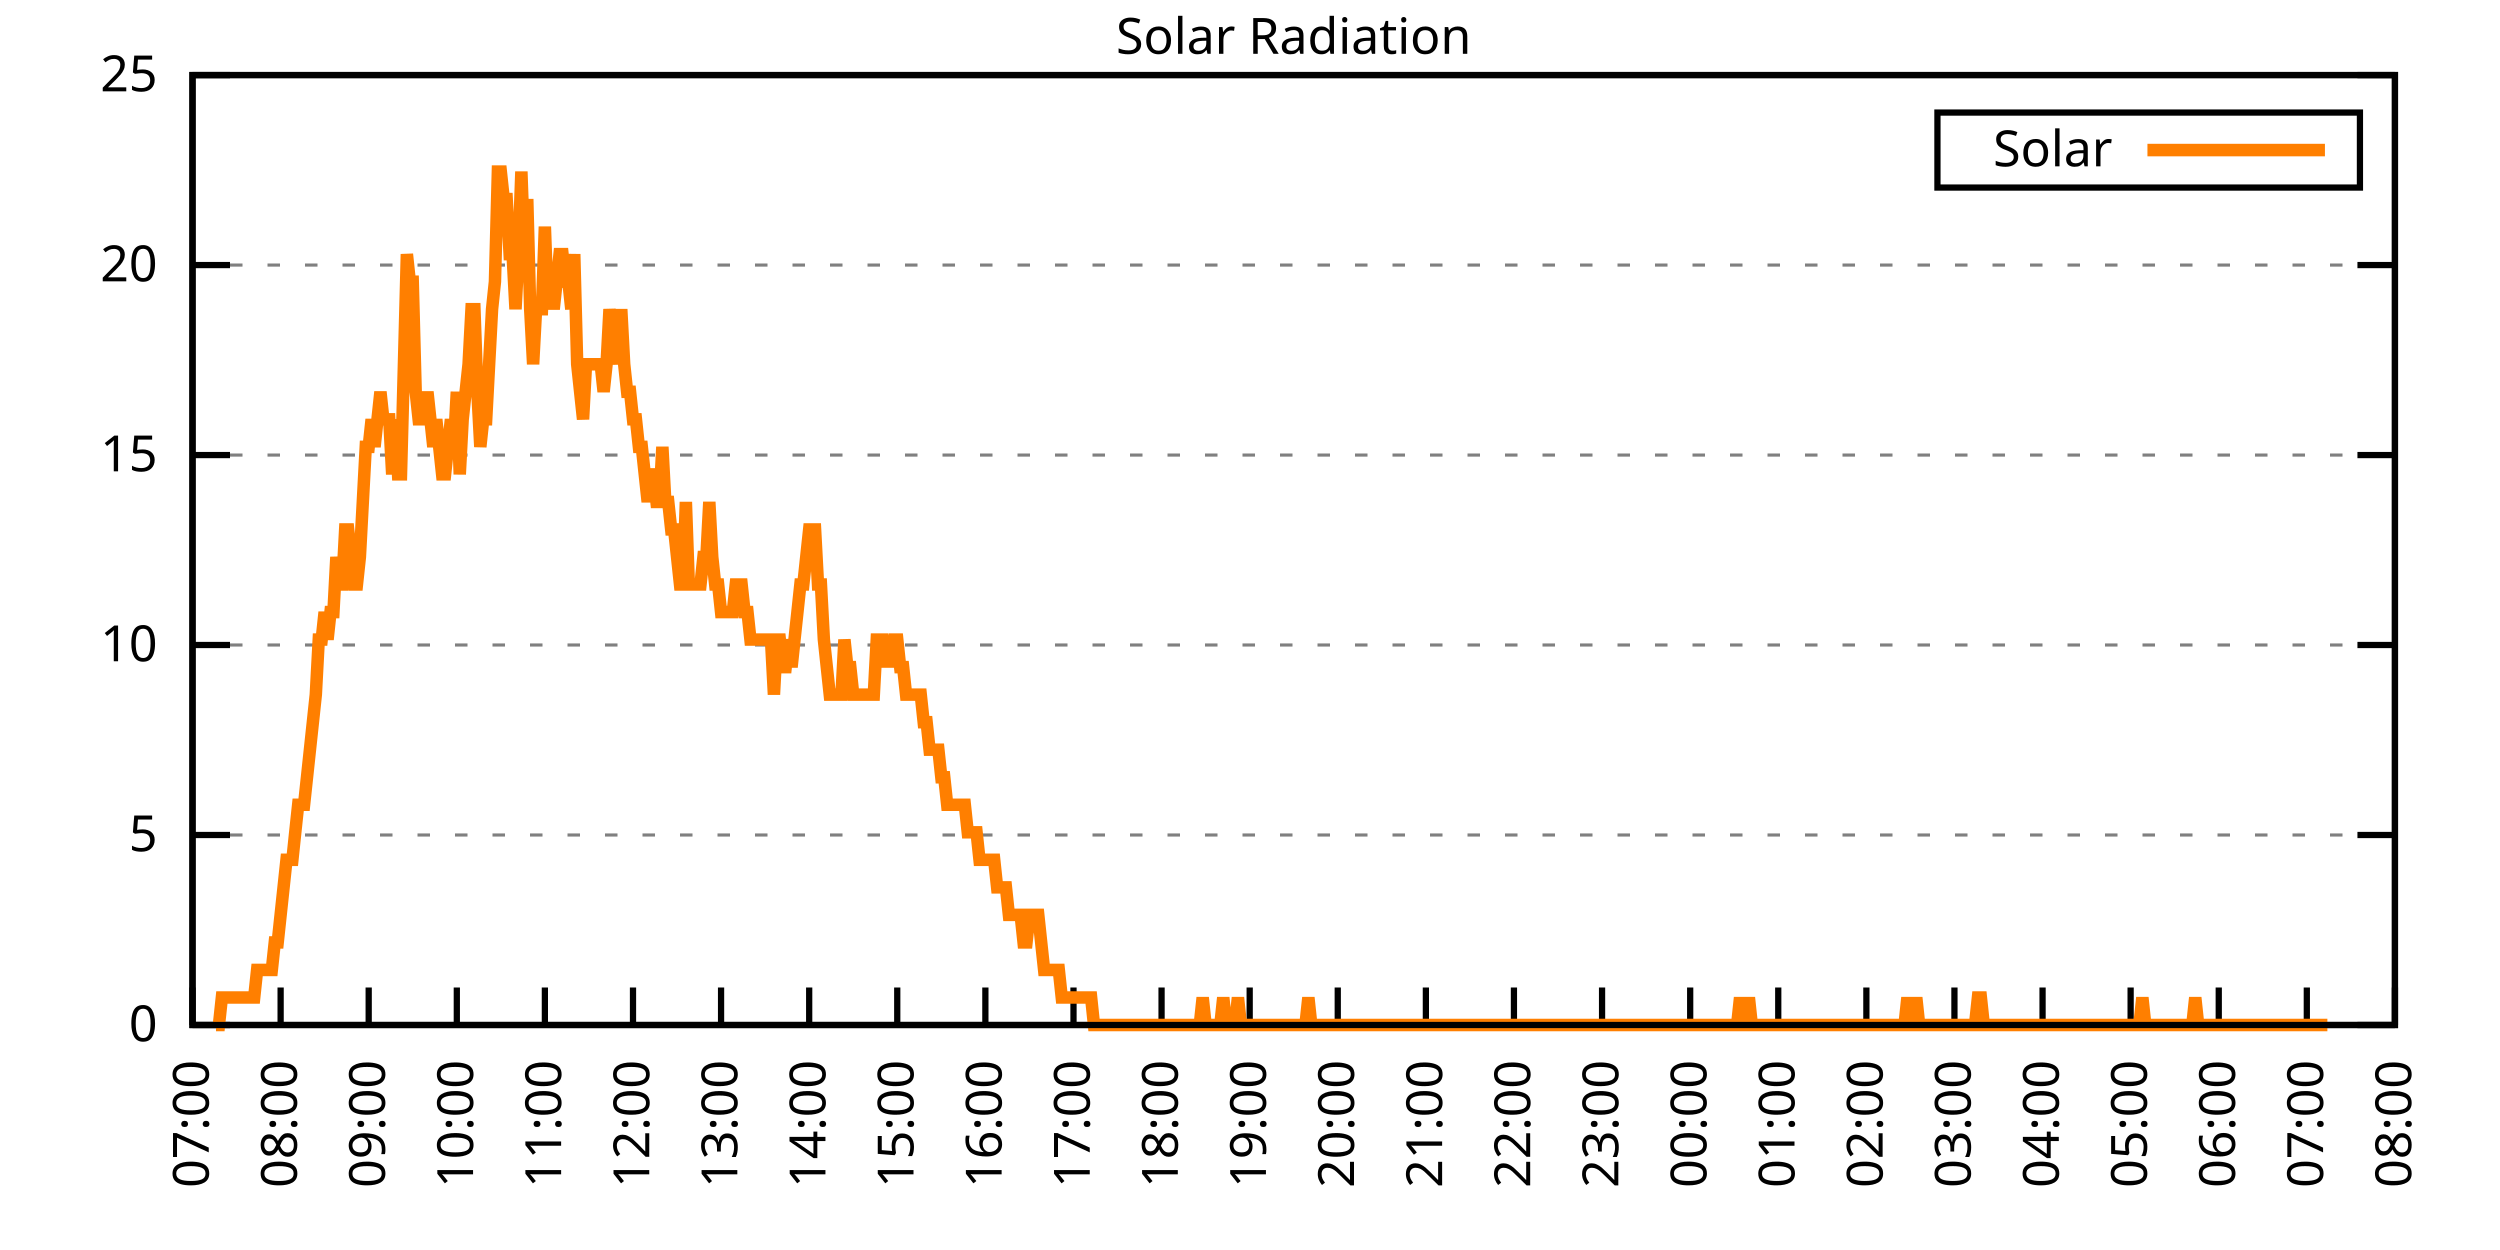
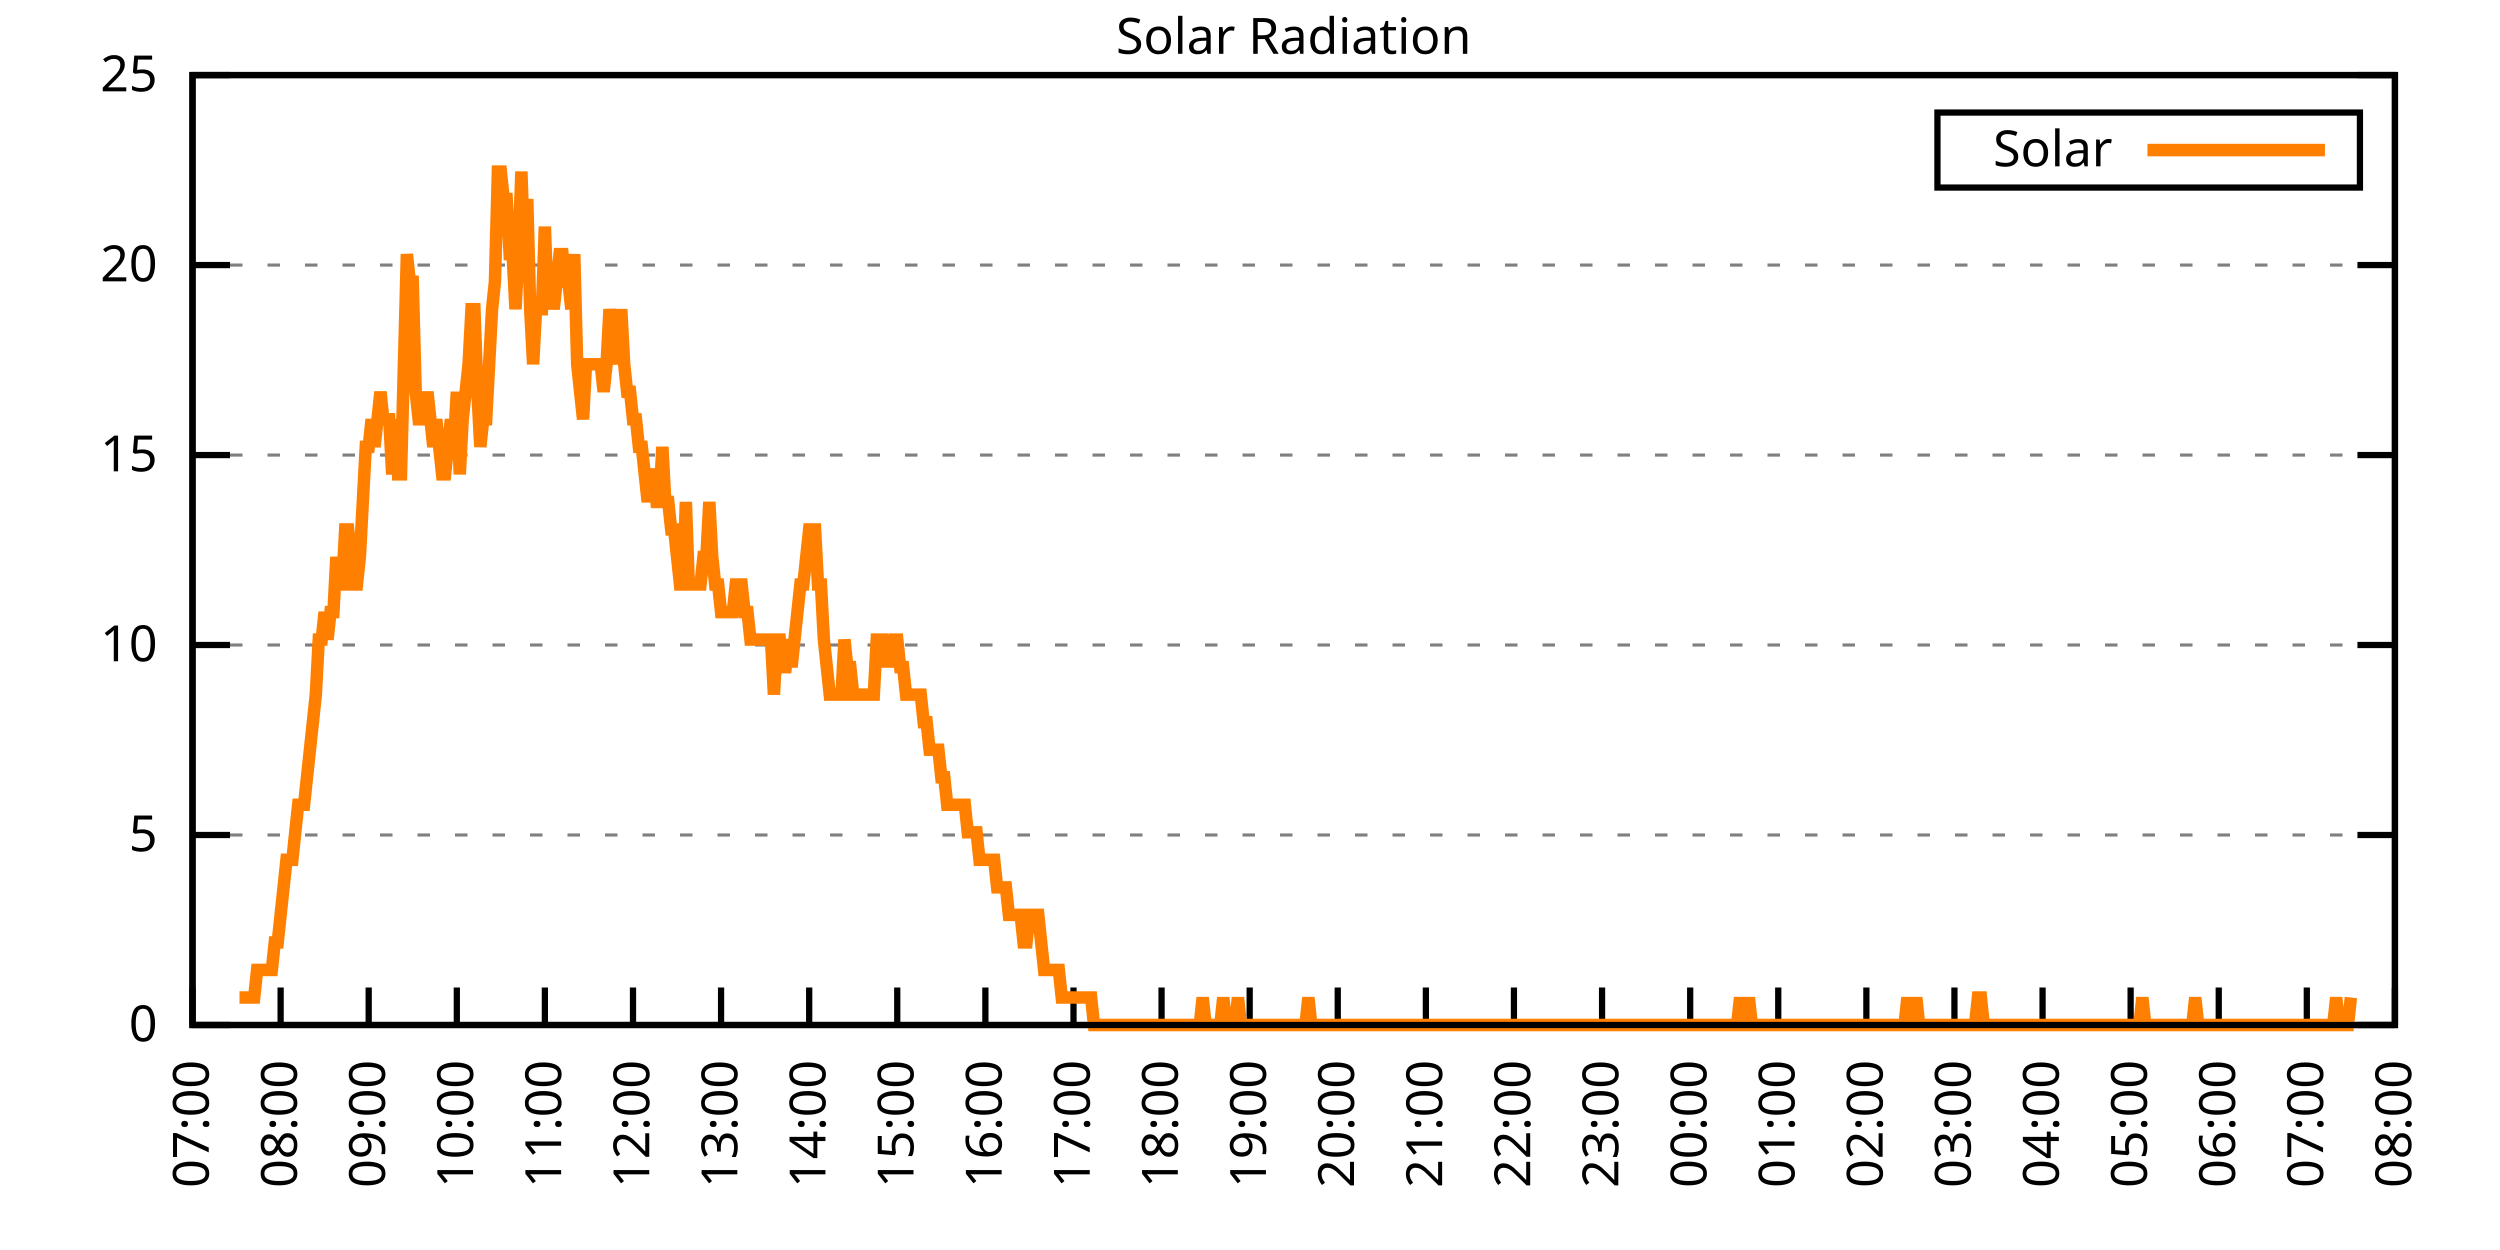
<svg xmlns="http://www.w3.org/2000/svg" xmlns:xlink="http://www.w3.org/1999/xlink" width="400" height="200" viewBox="0 0 400 200">
  <g id="gnuplot_canvas">
    <rect x="0" y="0" width="400" height="200" fill="none" />
    <defs>
      <circle id="gpDot" r="0.5" stroke-width="0.5" stroke="currentColor" />
      <path id="gpPt0" stroke-width="0.333" stroke="currentColor" d="M-1,0 h2 M0,-1 v2" />
      <path id="gpPt1" stroke-width="0.333" stroke="currentColor" d="M-1,-1 L1,1 M1,-1 L-1,1" />
      <path id="gpPt2" stroke-width="0.333" stroke="currentColor" d="M-1,0 L1,0 M0,-1 L0,1 M-1,-1 L1,1 M-1,1 L1,-1" />
      <rect id="gpPt3" stroke-width="0.333" stroke="currentColor" x="-1" y="-1" width="2" height="2" />
      <rect id="gpPt4" stroke-width="0.333" stroke="currentColor" fill="currentColor" x="-1" y="-1" width="2" height="2" />
      <circle id="gpPt5" stroke-width="0.333" stroke="currentColor" cx="0" cy="0" r="1" />
      <use xlink:href="#gpPt5" id="gpPt6" fill="currentColor" stroke="none" />
      <path id="gpPt7" stroke-width="0.333" stroke="currentColor" d="M0,-1.33 L-1.33,0.67 L1.33,0.67 z" />
      <use xlink:href="#gpPt7" id="gpPt8" fill="currentColor" stroke="none" />
      <use xlink:href="#gpPt7" id="gpPt9" stroke="currentColor" transform="rotate(180)" />
      <use xlink:href="#gpPt9" id="gpPt10" fill="currentColor" stroke="none" />
      <use xlink:href="#gpPt3" id="gpPt11" stroke="currentColor" transform="rotate(45)" />
      <use xlink:href="#gpPt11" id="gpPt12" fill="currentColor" stroke="none" />
      <path id="gpPt13" stroke-width="0.333" stroke="currentColor" d="M0,1.330 L1.265,0.411 L0.782,-1.067 L-0.782,-1.076 L-1.265,0.411 z" />
      <use xlink:href="#gpPt13" id="gpPt14" fill="currentColor" stroke="none" />
      <filter id="textbox" filterUnits="objectBoundingBox" x="0" y="0" height="1" width="1">
        <feFlood flood-color="white" flood-opacity="1" result="bgnd" />
        <feComposite in="SourceGraphic" in2="bgnd" operator="atop" />
      </filter>
      <filter id="greybox" filterUnits="objectBoundingBox" x="0" y="0" height="1" width="1">
        <feFlood flood-color="lightgrey" flood-opacity="1" result="grey" />
        <feComposite in="SourceGraphic" in2="grey" operator="atop" />
      </filter>
    </defs>
    <g fill="none" color="white" stroke="currentColor" stroke-width="1.00" stroke-linecap="butt" stroke-linejoin="miter">
</g>
    <g fill="none" color="black" stroke="currentColor" stroke-width="1.00" stroke-linecap="butt" stroke-linejoin="miter">
      <g stroke="none" shape-rendering="crispEdges">
        <polygon fill="rgb(255, 255, 255)" points="30.80,164.00 383.18,164.00 383.18,12.02 30.80,12.02 " />
      </g>
    </g>
    <g fill="none" color="black" stroke="currentColor" stroke-width="1.00" stroke-linecap="butt" stroke-linejoin="miter">
</g>
    <g fill="none" color="black" stroke="black" stroke-width="0.50" stroke-linecap="butt" stroke-linejoin="miter">
</g>
    <g fill="none" color="gray" stroke="currentColor" stroke-width="0.50" stroke-linecap="butt" stroke-linejoin="miter">
      <path stroke="gray" stroke-dasharray="2,4" class="gridline" d="M30.80,164.00 L383.19,164.00  " />
    </g>
    <g fill="none" color="gray" stroke="gray" stroke-width="1.00" stroke-linecap="butt" stroke-linejoin="miter">
</g>
    <g fill="none" color="black" stroke="currentColor" stroke-width="1.00" stroke-linecap="butt" stroke-linejoin="miter">
      <path stroke="black" d="M30.80,164.00 L36.80,164.00 M383.19,164.00 L377.19,164.00  " />
      <g transform="translate(25.20,166.60)" stroke="none" fill="black" font-family="Sans" font-size="8.00" text-anchor="end">
        <text>
          <tspan font-family="Sans"> 0</tspan>
        </text>
      </g>
    </g>
    <g fill="none" color="black" stroke="currentColor" stroke-width="1.00" stroke-linecap="butt" stroke-linejoin="miter">
</g>
    <g fill="none" color="black" stroke="black" stroke-width="0.50" stroke-linecap="butt" stroke-linejoin="miter">
</g>
    <g fill="none" color="gray" stroke="currentColor" stroke-width="0.50" stroke-linecap="butt" stroke-linejoin="miter">
      <path stroke="gray" stroke-dasharray="2,4" class="gridline" d="M30.80,133.60 L383.19,133.60  " />
    </g>
    <g fill="none" color="gray" stroke="gray" stroke-width="1.00" stroke-linecap="butt" stroke-linejoin="miter">
</g>
    <g fill="none" color="black" stroke="currentColor" stroke-width="1.00" stroke-linecap="butt" stroke-linejoin="miter">
      <path stroke="black" d="M30.80,133.60 L36.80,133.60 M383.19,133.60 L377.19,133.60  " />
      <g transform="translate(25.20,136.20)" stroke="none" fill="black" font-family="Sans" font-size="8.00" text-anchor="end">
        <text>
          <tspan font-family="Sans"> 5</tspan>
        </text>
      </g>
    </g>
    <g fill="none" color="black" stroke="currentColor" stroke-width="1.00" stroke-linecap="butt" stroke-linejoin="miter">
</g>
    <g fill="none" color="black" stroke="black" stroke-width="0.50" stroke-linecap="butt" stroke-linejoin="miter">
</g>
    <g fill="none" color="gray" stroke="currentColor" stroke-width="0.50" stroke-linecap="butt" stroke-linejoin="miter">
      <path stroke="gray" stroke-dasharray="2,4" class="gridline" d="M30.80,103.20 L383.19,103.20  " />
    </g>
    <g fill="none" color="gray" stroke="gray" stroke-width="1.00" stroke-linecap="butt" stroke-linejoin="miter">
</g>
    <g fill="none" color="black" stroke="currentColor" stroke-width="1.00" stroke-linecap="butt" stroke-linejoin="miter">
      <path stroke="black" d="M30.80,103.20 L36.80,103.20 M383.19,103.20 L377.19,103.20  " />
      <g transform="translate(25.20,105.80)" stroke="none" fill="black" font-family="Sans" font-size="8.00" text-anchor="end">
        <text>
          <tspan font-family="Sans"> 10</tspan>
        </text>
      </g>
    </g>
    <g fill="none" color="black" stroke="currentColor" stroke-width="1.00" stroke-linecap="butt" stroke-linejoin="miter">
</g>
    <g fill="none" color="black" stroke="black" stroke-width="0.50" stroke-linecap="butt" stroke-linejoin="miter">
</g>
    <g fill="none" color="gray" stroke="currentColor" stroke-width="0.50" stroke-linecap="butt" stroke-linejoin="miter">
      <path stroke="gray" stroke-dasharray="2,4" class="gridline" d="M30.80,72.81 L383.19,72.81  " />
    </g>
    <g fill="none" color="gray" stroke="gray" stroke-width="1.00" stroke-linecap="butt" stroke-linejoin="miter">
</g>
    <g fill="none" color="black" stroke="currentColor" stroke-width="1.00" stroke-linecap="butt" stroke-linejoin="miter">
      <path stroke="black" d="M30.80,72.81 L36.80,72.81 M383.19,72.81 L377.19,72.81  " />
      <g transform="translate(25.20,75.41)" stroke="none" fill="black" font-family="Sans" font-size="8.00" text-anchor="end">
        <text>
          <tspan font-family="Sans"> 15</tspan>
        </text>
      </g>
    </g>
    <g fill="none" color="black" stroke="currentColor" stroke-width="1.00" stroke-linecap="butt" stroke-linejoin="miter">
</g>
    <g fill="none" color="black" stroke="black" stroke-width="0.50" stroke-linecap="butt" stroke-linejoin="miter">
</g>
    <g fill="none" color="gray" stroke="currentColor" stroke-width="0.50" stroke-linecap="butt" stroke-linejoin="miter">
      <path stroke="gray" stroke-dasharray="2,4" class="gridline" d="M30.80,42.41 L383.19,42.41  " />
    </g>
    <g fill="none" color="gray" stroke="gray" stroke-width="1.00" stroke-linecap="butt" stroke-linejoin="miter">
</g>
    <g fill="none" color="black" stroke="currentColor" stroke-width="1.00" stroke-linecap="butt" stroke-linejoin="miter">
      <path stroke="black" d="M30.80,42.41 L36.80,42.41 M383.19,42.41 L377.19,42.41  " />
      <g transform="translate(25.20,45.01)" stroke="none" fill="black" font-family="Sans" font-size="8.00" text-anchor="end">
        <text>
          <tspan font-family="Sans"> 20</tspan>
        </text>
      </g>
    </g>
    <g fill="none" color="black" stroke="currentColor" stroke-width="1.00" stroke-linecap="butt" stroke-linejoin="miter">
</g>
    <g fill="none" color="black" stroke="black" stroke-width="0.50" stroke-linecap="butt" stroke-linejoin="miter">
</g>
    <g fill="none" color="gray" stroke="currentColor" stroke-width="0.50" stroke-linecap="butt" stroke-linejoin="miter">
      <path stroke="gray" stroke-dasharray="2,4" class="gridline" d="M30.80,12.01 L383.19,12.01  " />
    </g>
    <g fill="none" color="gray" stroke="gray" stroke-width="1.00" stroke-linecap="butt" stroke-linejoin="miter">
</g>
    <g fill="none" color="black" stroke="currentColor" stroke-width="1.00" stroke-linecap="butt" stroke-linejoin="miter">
      <path stroke="black" d="M30.80,12.01 L36.80,12.01 M383.19,12.01 L377.19,12.01  " />
      <g transform="translate(25.20,14.61)" stroke="none" fill="black" font-family="Sans" font-size="8.00" text-anchor="end">
        <text>
          <tspan font-family="Sans"> 25</tspan>
        </text>
      </g>
    </g>
    <g fill="none" color="black" stroke="currentColor" stroke-width="1.00" stroke-linecap="butt" stroke-linejoin="miter">
      <path stroke="black" d="M30.80,164.00 L30.80,158.00  " />
      <g transform="translate(33.40,169.60) rotate(270.00)" stroke="none" fill="black" font-family="Sans" font-size="8.00" text-anchor="end">
        <text>
          <tspan font-family="Sans">07:00</tspan>
        </text>
      </g>
    </g>
    <g fill="none" color="black" stroke="currentColor" stroke-width="1.00" stroke-linecap="butt" stroke-linejoin="miter">
      <path stroke="black" d="M44.90,164.00 L44.90,158.00  " />
      <g transform="translate(47.50,169.60) rotate(270.00)" stroke="none" fill="black" font-family="Sans" font-size="8.00" text-anchor="end">
        <text>
          <tspan font-family="Sans">08:00</tspan>
        </text>
      </g>
    </g>
    <g fill="none" color="black" stroke="currentColor" stroke-width="1.00" stroke-linecap="butt" stroke-linejoin="miter">
      <path stroke="black" d="M58.99,164.00 L58.99,158.00  " />
      <g transform="translate(61.59,169.60) rotate(270.00)" stroke="none" fill="black" font-family="Sans" font-size="8.00" text-anchor="end">
        <text>
          <tspan font-family="Sans">09:00</tspan>
        </text>
      </g>
    </g>
    <g fill="none" color="black" stroke="currentColor" stroke-width="1.00" stroke-linecap="butt" stroke-linejoin="miter">
      <path stroke="black" d="M73.09,164.00 L73.09,158.00  " />
      <g transform="translate(75.69,169.60) rotate(270.00)" stroke="none" fill="black" font-family="Sans" font-size="8.00" text-anchor="end">
        <text>
          <tspan font-family="Sans">10:00</tspan>
        </text>
      </g>
    </g>
    <g fill="none" color="black" stroke="currentColor" stroke-width="1.00" stroke-linecap="butt" stroke-linejoin="miter">
      <path stroke="black" d="M87.18,164.00 L87.18,158.00  " />
      <g transform="translate(89.78,169.60) rotate(270.00)" stroke="none" fill="black" font-family="Sans" font-size="8.00" text-anchor="end">
        <text>
          <tspan font-family="Sans">11:00</tspan>
        </text>
      </g>
    </g>
    <g fill="none" color="black" stroke="currentColor" stroke-width="1.00" stroke-linecap="butt" stroke-linejoin="miter">
      <path stroke="black" d="M101.28,164.00 L101.28,158.00  " />
      <g transform="translate(103.88,169.60) rotate(270.00)" stroke="none" fill="black" font-family="Sans" font-size="8.00" text-anchor="end">
        <text>
          <tspan font-family="Sans">12:00</tspan>
        </text>
      </g>
    </g>
    <g fill="none" color="black" stroke="currentColor" stroke-width="1.00" stroke-linecap="butt" stroke-linejoin="miter">
      <path stroke="black" d="M115.37,164.00 L115.37,158.00  " />
      <g transform="translate(117.97,169.60) rotate(270.00)" stroke="none" fill="black" font-family="Sans" font-size="8.00" text-anchor="end">
        <text>
          <tspan font-family="Sans">13:00</tspan>
        </text>
      </g>
    </g>
    <g fill="none" color="black" stroke="currentColor" stroke-width="1.00" stroke-linecap="butt" stroke-linejoin="miter">
      <path stroke="black" d="M129.47,164.00 L129.47,158.00  " />
      <g transform="translate(132.07,169.60) rotate(270.00)" stroke="none" fill="black" font-family="Sans" font-size="8.00" text-anchor="end">
        <text>
          <tspan font-family="Sans">14:00</tspan>
        </text>
      </g>
    </g>
    <g fill="none" color="black" stroke="currentColor" stroke-width="1.00" stroke-linecap="butt" stroke-linejoin="miter">
      <path stroke="black" d="M143.56,164.00 L143.56,158.00  " />
      <g transform="translate(146.16,169.60) rotate(270.00)" stroke="none" fill="black" font-family="Sans" font-size="8.00" text-anchor="end">
        <text>
          <tspan font-family="Sans">15:00</tspan>
        </text>
      </g>
    </g>
    <g fill="none" color="black" stroke="currentColor" stroke-width="1.00" stroke-linecap="butt" stroke-linejoin="miter">
      <path stroke="black" d="M157.66,164.00 L157.66,158.00  " />
      <g transform="translate(160.26,169.60) rotate(270.00)" stroke="none" fill="black" font-family="Sans" font-size="8.00" text-anchor="end">
        <text>
          <tspan font-family="Sans">16:00</tspan>
        </text>
      </g>
    </g>
    <g fill="none" color="black" stroke="currentColor" stroke-width="1.00" stroke-linecap="butt" stroke-linejoin="miter">
      <path stroke="black" d="M171.76,164.00 L171.76,158.00  " />
      <g transform="translate(174.36,169.60) rotate(270.00)" stroke="none" fill="black" font-family="Sans" font-size="8.00" text-anchor="end">
        <text>
          <tspan font-family="Sans">17:00</tspan>
        </text>
      </g>
    </g>
    <g fill="none" color="black" stroke="currentColor" stroke-width="1.00" stroke-linecap="butt" stroke-linejoin="miter">
      <path stroke="black" d="M185.85,164.00 L185.85,158.00  " />
      <g transform="translate(188.45,169.60) rotate(270.00)" stroke="none" fill="black" font-family="Sans" font-size="8.00" text-anchor="end">
        <text>
          <tspan font-family="Sans">18:00</tspan>
        </text>
      </g>
    </g>
    <g fill="none" color="black" stroke="currentColor" stroke-width="1.00" stroke-linecap="butt" stroke-linejoin="miter">
      <path stroke="black" d="M199.95,164.00 L199.95,158.00  " />
      <g transform="translate(202.55,169.60) rotate(270.00)" stroke="none" fill="black" font-family="Sans" font-size="8.00" text-anchor="end">
        <text>
          <tspan font-family="Sans">19:00</tspan>
        </text>
      </g>
    </g>
    <g fill="none" color="black" stroke="currentColor" stroke-width="1.00" stroke-linecap="butt" stroke-linejoin="miter">
      <path stroke="black" d="M214.04,164.00 L214.04,158.00  " />
      <g transform="translate(216.64,169.60) rotate(270.00)" stroke="none" fill="black" font-family="Sans" font-size="8.00" text-anchor="end">
        <text>
          <tspan font-family="Sans">20:00</tspan>
        </text>
      </g>
    </g>
    <g fill="none" color="black" stroke="currentColor" stroke-width="1.00" stroke-linecap="butt" stroke-linejoin="miter">
      <path stroke="black" d="M228.14,164.00 L228.14,158.00  " />
      <g transform="translate(230.74,169.60) rotate(270.00)" stroke="none" fill="black" font-family="Sans" font-size="8.00" text-anchor="end">
        <text>
          <tspan font-family="Sans">21:00</tspan>
        </text>
      </g>
    </g>
    <g fill="none" color="black" stroke="currentColor" stroke-width="1.00" stroke-linecap="butt" stroke-linejoin="miter">
      <path stroke="black" d="M242.23,164.00 L242.23,158.00  " />
      <g transform="translate(244.83,169.60) rotate(270.00)" stroke="none" fill="black" font-family="Sans" font-size="8.00" text-anchor="end">
        <text>
          <tspan font-family="Sans">22:00</tspan>
        </text>
      </g>
    </g>
    <g fill="none" color="black" stroke="currentColor" stroke-width="1.00" stroke-linecap="butt" stroke-linejoin="miter">
      <path stroke="black" d="M256.33,164.00 L256.33,158.00  " />
      <g transform="translate(258.93,169.60) rotate(270.00)" stroke="none" fill="black" font-family="Sans" font-size="8.00" text-anchor="end">
        <text>
          <tspan font-family="Sans">23:00</tspan>
        </text>
      </g>
    </g>
    <g fill="none" color="black" stroke="currentColor" stroke-width="1.00" stroke-linecap="butt" stroke-linejoin="miter">
      <path stroke="black" d="M270.43,164.00 L270.43,158.00  " />
      <g transform="translate(273.03,169.60) rotate(270.00)" stroke="none" fill="black" font-family="Sans" font-size="8.00" text-anchor="end">
        <text>
          <tspan font-family="Sans">00:00</tspan>
        </text>
      </g>
    </g>
    <g fill="none" color="black" stroke="currentColor" stroke-width="1.00" stroke-linecap="butt" stroke-linejoin="miter">
      <path stroke="black" d="M284.52,164.00 L284.52,158.00  " />
      <g transform="translate(287.12,169.60) rotate(270.00)" stroke="none" fill="black" font-family="Sans" font-size="8.00" text-anchor="end">
        <text>
          <tspan font-family="Sans">01:00</tspan>
        </text>
      </g>
    </g>
    <g fill="none" color="black" stroke="currentColor" stroke-width="1.00" stroke-linecap="butt" stroke-linejoin="miter">
      <path stroke="black" d="M298.62,164.00 L298.62,158.00  " />
      <g transform="translate(301.22,169.60) rotate(270.00)" stroke="none" fill="black" font-family="Sans" font-size="8.00" text-anchor="end">
        <text>
          <tspan font-family="Sans">02:00</tspan>
        </text>
      </g>
    </g>
    <g fill="none" color="black" stroke="currentColor" stroke-width="1.00" stroke-linecap="butt" stroke-linejoin="miter">
      <path stroke="black" d="M312.71,164.00 L312.71,158.00  " />
      <g transform="translate(315.31,169.60) rotate(270.00)" stroke="none" fill="black" font-family="Sans" font-size="8.00" text-anchor="end">
        <text>
          <tspan font-family="Sans">03:00</tspan>
        </text>
      </g>
    </g>
    <g fill="none" color="black" stroke="currentColor" stroke-width="1.00" stroke-linecap="butt" stroke-linejoin="miter">
      <path stroke="black" d="M326.81,164.00 L326.81,158.00  " />
      <g transform="translate(329.41,169.60) rotate(270.00)" stroke="none" fill="black" font-family="Sans" font-size="8.00" text-anchor="end">
        <text>
          <tspan font-family="Sans">04:00</tspan>
        </text>
      </g>
    </g>
    <g fill="none" color="black" stroke="currentColor" stroke-width="1.00" stroke-linecap="butt" stroke-linejoin="miter">
      <path stroke="black" d="M340.90,164.00 L340.90,158.00  " />
      <g transform="translate(343.50,169.60) rotate(270.00)" stroke="none" fill="black" font-family="Sans" font-size="8.00" text-anchor="end">
        <text>
          <tspan font-family="Sans">05:00</tspan>
        </text>
      </g>
    </g>
    <g fill="none" color="black" stroke="currentColor" stroke-width="1.00" stroke-linecap="butt" stroke-linejoin="miter">
      <path stroke="black" d="M355.00,164.00 L355.00,158.00  " />
      <g transform="translate(357.60,169.60) rotate(270.00)" stroke="none" fill="black" font-family="Sans" font-size="8.00" text-anchor="end">
        <text>
          <tspan font-family="Sans">06:00</tspan>
        </text>
      </g>
    </g>
    <g fill="none" color="black" stroke="currentColor" stroke-width="1.00" stroke-linecap="butt" stroke-linejoin="miter">
      <path stroke="black" d="M369.09,164.00 L369.09,158.00  " />
      <g transform="translate(371.69,169.60) rotate(270.00)" stroke="none" fill="black" font-family="Sans" font-size="8.00" text-anchor="end">
        <text>
          <tspan font-family="Sans">07:00</tspan>
        </text>
      </g>
    </g>
    <g fill="none" color="black" stroke="currentColor" stroke-width="1.00" stroke-linecap="butt" stroke-linejoin="miter">
      <path stroke="black" d="M383.19,164.00 L383.19,158.00  " />
      <g transform="translate(385.79,169.60) rotate(270.00)" stroke="none" fill="black" font-family="Sans" font-size="8.00" text-anchor="end">
        <text>
          <tspan font-family="Sans">08:00</tspan>
        </text>
      </g>
    </g>
    <g fill="none" color="black" stroke="currentColor" stroke-width="1.00" stroke-linecap="butt" stroke-linejoin="miter">
</g>
    <g fill="none" color="black" stroke="currentColor" stroke-width="1.00" stroke-linecap="butt" stroke-linejoin="miter">
      <path stroke="black" d="M30.80,12.01 L30.80,164.00 L383.19,164.00 L383.19,12.01 L30.80,12.01 Z  " />
    </g>
    <g fill="none" color="black" stroke="currentColor" stroke-width="1.00" stroke-linecap="butt" stroke-linejoin="miter">
</g>
    <g fill="none" color="black" stroke="currentColor" stroke-width="1.00" stroke-linecap="butt" stroke-linejoin="miter">
      <path stroke="black" d="M309.99,30.01 L309.99,18.01 L377.59,18.01 L377.59,30.01 L309.99,30.01 Z  " />
    </g>
    <g id="Solar_Radiation_plot_1">
      <g fill="none" color="white" stroke="black" stroke-width="2.00" stroke-linecap="butt" stroke-linejoin="miter">
</g>
      <g fill="none" color="black" stroke="currentColor" stroke-width="2.00" stroke-linecap="butt" stroke-linejoin="miter">
        <g transform="translate(337.99,26.61)" stroke="none" fill="black" font-family="Sans" font-size="8.00" text-anchor="end">
          <text>
            <tspan font-family="Sans">Solar</tspan>
          </text>
        </g>
      </g>
      <g fill="none" color="black" stroke="currentColor" stroke-width="2.00" stroke-linecap="butt" stroke-linejoin="miter">
-         <path stroke="rgb(255, 127,   0)" d="M343.59,24.01 L371.99,24.01 M34.56,164.00 L35.03,164.00 L35.50,159.60 L35.97,159.60 L36.44,159.60 L36.91,159.60   L37.38,159.60 L37.85,159.60 L38.32,159.60 L38.79,159.60 L39.26,159.60 L39.73,159.60 L40.20,159.60 L40.67,159.60   L41.14,155.19 L41.61,155.19 L42.08,155.19 L42.55,155.19 L43.02,155.19 L43.49,155.19 L43.96,150.79 L44.43,150.79   L44.90,146.38 L45.37,141.98 L45.84,137.57 L46.31,137.57 L46.78,137.57 L47.24,133.17 L47.71,128.76 L48.18,128.76   L48.65,128.76 L49.12,124.36 L49.59,119.95 L50.06,115.55 L50.53,111.14 L51.00,102.33 L51.47,102.33 L51.94,97.93   L52.41,102.33 L52.88,97.93 L53.35,97.93 L53.82,89.12 L54.29,93.52 L54.76,93.52 L55.23,84.71 L55.70,84.71   L56.17,89.12 L56.64,93.52 L57.11,93.52 L57.58,89.12 L58.05,80.31 L58.52,71.50 L58.99,71.50 L59.46,67.09   L59.93,71.50 L60.40,67.09 L60.87,62.69 L61.34,67.09 L61.81,67.09 L62.28,67.09 L62.75,75.90 L63.22,67.09   L63.69,75.90 L64.16,75.90 L64.63,58.28 L65.10,40.66 L65.57,45.07 L66.04,45.07 L66.51,62.69 L66.98,67.09   L67.45,67.09 L67.92,67.09 L68.39,62.69 L68.86,67.09 L69.33,71.50 L69.80,67.09 L70.27,71.50 L70.74,75.90   L71.21,75.90 L71.68,71.50 L72.15,67.09 L72.62,71.50 L73.09,62.69 L73.56,75.90 L74.03,67.09 L74.50,62.69   L74.97,58.28 L75.44,49.47 L75.91,49.47 L76.38,62.69 L76.85,71.50 L77.32,67.09 L77.79,67.09 L78.26,58.28   L78.73,49.47 L79.19,45.07 L79.66,27.45 L80.13,27.45 L80.60,31.85 L81.07,31.85 L81.54,40.66 L82.01,40.66   L82.48,49.47 L82.95,40.66 L83.42,27.45 L83.89,40.66 L84.36,31.85 L84.83,49.47 L85.30,58.28 L85.77,49.47   L86.24,49.47 L86.71,49.47 L87.18,36.26 L87.65,49.47 L88.12,45.07 L88.59,49.47 L89.06,45.07 L89.53,40.66   L90.00,40.66 L90.47,45.07 L90.94,45.07 L91.41,49.47 L91.88,40.66 L92.35,58.28 L92.82,62.69 L93.29,67.09   L93.76,58.28 L94.23,58.28 L94.70,58.28 L95.17,58.28 L95.64,58.28 L96.11,58.28 L96.58,62.69 L97.05,58.28   L97.52,49.47 L97.99,53.88 L98.46,53.88 L98.93,58.28 L99.40,49.47 L99.87,58.28 L100.34,62.69 L100.81,62.69   L101.28,67.09 L101.75,67.09 L102.22,71.50 L102.69,71.50 L103.16,75.90 L103.63,80.31 L104.10,75.90 L104.57,75.90   L105.04,80.31 L105.51,80.31 L105.98,71.50 L106.45,80.31 L106.92,80.31 L107.39,84.71 L107.86,84.71 L108.33,89.12   L108.80,93.52 L109.27,93.52 L109.74,80.31 L110.21,93.52 L110.68,93.52 L111.14,93.52 L111.61,93.52 L112.08,93.52   L112.55,89.12 L113.02,89.12 L113.49,80.31 L113.96,89.12 L114.43,93.52 L114.90,93.52 L115.37,97.93 L115.84,97.93   L116.31,97.93 L116.78,97.93 L117.25,97.93 L117.72,93.52 L118.19,93.52 L118.66,93.52 L119.13,97.93 L119.60,97.93   L120.07,102.33 L120.54,102.33 L121.01,102.33 L121.48,102.33 L121.95,102.33 L122.42,102.33 L122.89,102.33 L123.36,102.33   L123.83,111.14 L124.30,102.33 L124.77,102.33 L125.24,106.74 L125.71,106.74 L126.18,102.33 L126.65,106.74 L127.12,102.33   L127.59,97.93 L128.06,93.52 L128.53,93.52 L129.00,89.12 L129.47,84.71 L129.94,84.71 L130.41,84.71 L130.88,93.52   L131.35,93.52 L131.82,102.33 L132.29,106.74 L132.76,111.14 L133.23,111.14 L133.70,111.14 L134.17,111.14 L134.64,111.14   L135.11,102.33 L135.58,106.74 L136.05,106.74 L136.52,111.14 L136.99,111.14 L137.46,111.14 L137.93,111.14 L138.40,111.14   L138.87,111.14 L139.34,111.14 L139.81,111.14 L140.28,102.33 L140.75,102.33 L141.22,102.33 L141.69,106.74 L142.16,102.33   L142.63,106.74 L143.09,102.33 L143.56,102.33 L144.03,106.74 L144.50,106.74 L144.97,111.14 L145.44,111.14 L145.91,111.14   L146.38,111.14 L146.85,111.14 L147.32,111.14 L147.79,115.55 L148.26,115.55 L148.73,119.95 L149.20,119.95 L149.67,119.95   L150.14,119.95 L150.61,124.36 L151.08,124.36 L151.55,128.76 L152.02,128.76 L152.49,128.76 L152.96,128.76 L153.43,128.76   L153.90,128.76 L154.37,128.76 L154.84,133.17 L155.31,133.17 L155.78,133.17 L156.25,133.17 L156.72,137.57 L157.19,137.57   L157.66,137.57 L158.13,137.57 L158.60,137.57 L159.07,137.57 L159.54,141.98 L160.01,141.98 L160.48,141.98 L160.95,141.98   L161.42,146.38 L161.89,146.38 L162.36,146.38 L162.83,146.38 L163.30,146.38 L163.77,150.79 L164.24,150.79 L164.71,146.38   L165.18,146.38 L165.65,146.38 L166.12,146.38 L166.59,150.79 L167.06,155.19 L167.53,155.19 L168.00,155.19 L168.47,155.19   L168.94,155.19 L169.41,155.19 L169.88,159.60 L170.35,159.60 L170.82,159.60 L171.29,159.60 L171.76,159.60 L172.23,159.60   L172.70,159.60 L173.17,159.60 L173.64,159.60 L174.11,159.60 L174.58,159.60 L175.04,164.00 L175.51,164.00 L175.98,164.00   L176.45,164.00 L176.92,164.00 L177.39,164.00 L177.86,164.00 L178.33,164.00 L178.80,164.00 L179.27,164.00 L179.74,164.00   L180.21,164.00 L180.68,164.00 L181.15,164.00 L181.62,164.00 L182.09,164.00 L182.56,164.00 L183.03,164.00 L183.50,164.00   L183.97,164.00 L184.44,164.00 L184.91,164.00 L185.38,164.00 L185.85,164.00 L186.32,164.00 L186.79,164.00 L187.26,164.00   L187.73,164.00 L188.20,164.00 L188.67,164.00 L189.14,164.00 L189.61,164.00 L190.08,164.00 L190.55,164.00 L191.02,164.00   L191.49,164.00 L191.96,164.00 L192.43,159.60 L192.90,164.00 L193.37,164.00 L193.84,164.00 L194.31,164.00 L194.78,164.00   L195.25,164.00 L195.72,159.60 L196.19,164.00 L196.66,164.00 L197.13,164.00 L197.60,164.00 L198.07,159.60 L198.54,164.00   L199.01,164.00 L199.48,164.00 L199.95,164.00 L200.42,164.00 L200.89,164.00 L201.36,164.00 L201.83,164.00 L202.30,164.00   L202.77,164.00 L203.24,164.00 L203.71,164.00 L204.18,164.00 L204.65,164.00 L205.12,164.00 L205.59,164.00 L206.06,164.00   L206.53,164.00 L207.00,164.00 L207.46,164.00 L207.93,164.00 L208.40,164.00 L208.87,164.00 L209.34,159.60 L209.81,164.00   L210.28,164.00 L210.75,164.00 L211.22,164.00 L211.69,164.00 L212.16,164.00 L212.63,164.00 L213.10,164.00 L213.57,164.00   L214.04,164.00 L214.51,164.00 L214.98,164.00 L215.45,164.00 L215.92,164.00 L216.39,164.00 L216.86,164.00 L217.33,164.00   L217.80,164.00 L218.27,164.00 L218.74,164.00 L219.21,164.00 L219.68,164.00 L220.15,164.00 L220.62,164.00 L221.09,164.00   L221.56,164.00 L222.03,164.00 L222.50,164.00 L222.97,164.00 L223.44,164.00 L223.91,164.00 L224.38,164.00 L224.85,164.00   L225.32,164.00 L225.79,164.00 L226.26,164.00 L226.73,164.00 L227.20,164.00 L227.67,164.00 L228.14,164.00 L228.61,164.00   L229.08,164.00 L229.55,164.00 L230.02,164.00 L230.49,164.00 L230.96,164.00 L231.43,164.00 L231.90,164.00 L232.37,164.00   L232.84,164.00 L233.31,164.00 L233.78,164.00 L234.25,164.00 L234.72,164.00 L235.19,164.00 L235.66,164.00 L236.13,164.00   L236.60,164.00 L237.07,164.00 L237.54,164.00 L238.01,164.00 L238.48,164.00 L238.95,164.00 L239.41,164.00 L239.88,164.00   L240.35,164.00 L240.82,164.00 L241.29,164.00 L241.76,164.00 L242.23,164.00 L242.70,164.00 L243.17,164.00 L243.64,164.00   L244.11,164.00 L244.58,164.00 L245.05,164.00 L245.52,164.00 L245.99,164.00 L246.46,164.00 L246.93,164.00 L247.40,164.00   L247.87,164.00 L248.34,164.00 L248.81,164.00 L249.28,164.00 L249.75,164.00 L250.22,164.00 L250.69,164.00 L251.16,164.00   L251.63,164.00 L252.10,164.00 L252.57,164.00 L253.04,164.00 L253.51,164.00 L253.98,164.00 L254.45,164.00 L254.92,164.00   L255.39,164.00 L255.86,164.00 L256.33,164.00 L256.80,164.00 L257.27,164.00 L257.74,164.00 L258.21,164.00 L258.68,164.00   L259.15,164.00 L259.62,164.00 L260.09,164.00 L260.56,164.00 L261.03,164.00 L261.50,164.00 L261.97,164.00 L262.44,164.00   L262.91,164.00 L263.38,164.00 L263.85,164.00 L264.32,164.00 L264.79,164.00 L265.26,164.00 L265.73,164.00 L266.20,164.00   L266.67,164.00 L267.14,164.00 L267.61,164.00 L268.08,164.00 L268.55,164.00 L269.02,164.00 L269.49,164.00 L269.96,164.00   L270.43,164.00 L270.90,164.00 L271.36,164.00 L271.83,164.00 L272.30,164.00 L272.77,164.00 L273.24,164.00 L273.71,164.00   L274.18,164.00 L274.65,164.00 L275.12,164.00 L275.59,164.00 L276.06,164.00 L276.53,164.00 L277.00,164.00 L277.47,164.00   L277.94,164.00 L278.41,159.60 L278.88,164.00 L279.35,164.00 L279.82,159.60 L280.29,164.00 L280.76,164.00 L281.23,164.00   L281.70,164.00 L282.17,164.00 L282.64,164.00 L283.11,164.00 L283.58,164.00 L284.05,164.00 L284.52,164.00 L284.99,164.00   L285.46,164.00 L285.93,164.00 L286.40,164.00 L286.87,164.00 L287.34,164.00 L287.81,164.00 L288.28,164.00 L288.75,164.00   L289.22,164.00 L289.69,164.00 L290.16,164.00 L290.63,164.00 L291.10,164.00 L291.57,164.00 L292.04,164.00 L292.51,164.00   L292.98,164.00 L293.45,164.00 L293.92,164.00 L294.39,164.00 L294.86,164.00 L295.33,164.00 L295.80,164.00 L296.27,164.00   L296.74,164.00 L297.21,164.00 L297.68,164.00 L298.15,164.00 L298.62,164.00 L299.09,164.00 L299.56,164.00 L300.03,164.00   L300.50,164.00 L300.97,164.00 L301.44,164.00 L301.91,164.00 L302.38,164.00 L302.85,164.00 L303.31,164.00 L303.78,164.00   L304.25,164.00 L304.72,164.00 L305.19,159.60 L305.66,164.00 L306.13,164.00 L306.60,159.60 L307.07,164.00 L307.54,164.00   L308.01,164.00 L308.48,164.00 L308.95,164.00 L309.42,164.00 L309.89,164.00 L310.36,164.00 L310.83,164.00 L311.30,164.00   L311.77,164.00 L312.24,164.00 L312.71,164.00 L313.18,164.00 L313.65,164.00 L314.12,164.00 L314.59,164.00 L315.06,164.00   L315.53,164.00 L316.00,164.00 L316.47,159.60 L316.94,159.60 L317.41,164.00 L317.88,164.00 L318.35,164.00 L318.82,164.00   L319.29,164.00 L319.76,164.00 L320.23,164.00 L320.70,164.00 L321.17,164.00 L321.64,164.00 L322.11,164.00 L322.58,164.00   L323.05,164.00 L323.52,164.00 L323.99,164.00 L324.46,164.00 L324.93,164.00 L325.40,164.00 L325.87,164.00 L326.34,164.00   L326.81,164.00 L327.28,164.00 L327.75,164.00 L328.22,164.00 L328.69,164.00 L329.16,164.00 L329.63,164.00 L330.10,164.00   L330.57,164.00 L331.04,164.00 L331.51,164.00 L331.98,164.00 L332.45,164.00 L332.92,164.00 L333.39,164.00 L333.86,164.00   L334.33,164.00 L334.80,164.00 L335.26,164.00 L335.73,164.00 L336.20,164.00 L336.67,164.00 L337.14,164.00 L337.61,164.00   L338.08,164.00 L338.55,164.00 L339.02,164.00 L339.49,164.00 L339.96,164.00 L340.43,164.00 L340.90,164.00 L341.37,164.00   L341.84,164.00 L342.31,164.00 L342.78,159.60 L343.25,164.00 L343.72,164.00 L344.19,164.00 L344.66,164.00 L345.13,164.00   L345.60,164.00 L346.07,164.00 L346.54,164.00 L347.01,164.00 L347.48,164.00 L347.95,164.00 L348.42,164.00 L348.89,164.00   L349.36,164.00 L349.83,164.00 L350.30,164.00 L350.77,164.00 L351.24,159.60 L351.71,164.00 L352.18,164.00 L352.65,164.00   L353.12,164.00 L353.59,164.00 L354.06,164.00 L354.53,164.00 L355.00,164.00 L355.47,164.00 L355.94,164.00 L356.41,164.00   L356.88,164.00 L357.35,164.00 L357.82,164.00 L358.29,164.00 L358.76,164.00 L359.23,164.00 L359.70,164.00 L360.17,164.00   L360.64,164.00 L361.11,164.00 L361.58,164.00 L362.05,164.00 L362.52,164.00 L362.99,164.00 L363.46,164.00 L363.93,164.00   L364.40,164.00 L364.87,164.00 L365.34,164.00 L365.81,164.00 L366.28,164.00 L366.75,164.00 L367.21,164.00 L367.68,164.00   L368.15,164.00 L368.62,164.00 L369.09,164.00 L369.56,164.00 L370.03,164.00 L370.50,164.00 L370.97,164.00 L371.44,164.00   L371.91,164.00 L372.38,164.00  " />
+         <path stroke="rgb(255, 127,   0)" d="M343.59,24.01 L371.99,24.01 M38.32,159.60 L38.79,159.60 L39.26,159.60 L39.73,159.60 L40.20,159.60 L40.67,159.60   L41.14,155.19 L41.61,155.19 L42.08,155.19 L42.55,155.19 L43.02,155.19 L43.49,155.19 L43.96,150.79 L44.43,150.79   L44.90,146.38 L45.37,141.98 L45.84,137.57 L46.31,137.57 L46.78,137.57 L47.24,133.17 L47.71,128.76 L48.18,128.76   L48.65,128.76 L49.12,124.36 L49.59,119.95 L50.06,115.55 L50.53,111.14 L51.00,102.33 L51.47,102.33 L51.94,97.93   L52.41,102.33 L52.88,97.93 L53.35,97.93 L53.82,89.12 L54.29,93.52 L54.76,93.52 L55.23,84.71 L55.70,84.71   L56.17,89.12 L56.64,93.52 L57.11,93.52 L57.58,89.12 L58.05,80.31 L58.52,71.50 L58.99,71.50 L59.46,67.09   L59.93,71.50 L60.40,67.09 L60.87,62.69 L61.34,67.09 L61.81,67.09 L62.28,67.09 L62.75,75.90 L63.22,67.09   L63.69,75.90 L64.16,75.90 L64.63,58.28 L65.10,40.66 L65.57,45.07 L66.04,45.07 L66.51,62.69 L66.98,67.09   L67.45,67.09 L67.92,67.09 L68.39,62.69 L68.86,67.09 L69.33,71.50 L69.80,67.09 L70.27,71.50 L70.74,75.90   L71.21,75.90 L71.68,71.50 L72.15,67.09 L72.62,71.50 L73.09,62.69 L73.56,75.90 L74.03,67.09 L74.50,62.69   L74.97,58.28 L75.44,49.47 L75.91,49.47 L76.38,62.69 L76.85,71.50 L77.32,67.09 L77.79,67.09 L78.26,58.28   L78.73,49.47 L79.19,45.07 L79.66,27.45 L80.13,27.45 L80.60,31.85 L81.07,31.85 L81.54,40.66 L82.01,40.66   L82.48,49.47 L82.95,40.66 L83.42,27.45 L83.89,40.66 L84.36,31.85 L84.83,49.47 L85.30,58.28 L85.77,49.47   L86.24,49.47 L86.71,49.47 L87.18,36.26 L87.65,49.47 L88.12,45.07 L88.59,49.47 L89.06,45.07 L89.53,40.66   L90.00,40.66 L90.47,45.07 L90.94,45.07 L91.41,49.47 L91.88,40.66 L92.35,58.28 L92.82,62.69 L93.29,67.09   L93.76,58.28 L94.23,58.28 L94.70,58.28 L95.17,58.28 L95.64,58.28 L96.11,58.28 L96.58,62.69 L97.05,58.28   L97.52,49.47 L97.99,53.88 L98.46,53.88 L98.93,58.28 L99.40,49.47 L99.87,58.28 L100.34,62.69 L100.81,62.69   L101.28,67.09 L101.75,67.09 L102.22,71.50 L102.69,71.50 L103.16,75.90 L103.63,80.31 L104.10,75.90 L104.57,75.90   L105.04,80.31 L105.51,80.31 L105.98,71.50 L106.45,80.31 L106.92,80.31 L107.39,84.71 L107.86,84.71 L108.33,89.12   L108.80,93.52 L109.27,93.52 L109.74,80.31 L110.21,93.52 L110.68,93.52 L111.14,93.52 L111.61,93.52 L112.08,93.52   L112.55,89.12 L113.02,89.12 L113.49,80.31 L113.96,89.12 L114.43,93.52 L114.90,93.52 L115.37,97.93 L115.84,97.93   L116.31,97.93 L116.78,97.93 L117.25,97.93 L117.72,93.52 L118.19,93.52 L118.66,93.52 L119.13,97.93 L119.60,97.93   L120.07,102.33 L120.54,102.33 L121.01,102.33 L121.48,102.33 L121.95,102.33 L122.42,102.33 L122.89,102.33 L123.36,102.33   L123.83,111.14 L124.30,102.33 L124.77,102.33 L125.24,106.74 L125.71,106.74 L126.18,102.33 L126.65,106.74 L127.12,102.33   L127.59,97.93 L128.06,93.52 L128.53,93.52 L129.00,89.12 L129.47,84.71 L129.94,84.71 L130.41,84.71 L130.88,93.52   L131.35,93.52 L131.82,102.33 L132.29,106.74 L132.76,111.14 L133.23,111.14 L133.70,111.14 L134.17,111.14 L134.64,111.14   L135.11,102.33 L135.58,106.74 L136.05,106.74 L136.52,111.14 L136.99,111.14 L137.46,111.14 L137.93,111.14 L138.40,111.14   L138.87,111.14 L139.34,111.14 L139.81,111.14 L140.28,102.33 L140.75,102.33 L141.22,102.33 L141.69,106.74 L142.16,102.33   L142.63,106.74 L143.09,102.33 L143.56,102.33 L144.03,106.74 L144.50,106.74 L144.97,111.14 L145.44,111.14 L145.91,111.14   L146.38,111.14 L146.85,111.14 L147.32,111.14 L147.79,115.55 L148.26,115.55 L148.73,119.95 L149.20,119.95 L149.67,119.95   L150.14,119.95 L150.61,124.36 L151.08,124.36 L151.55,128.76 L152.02,128.76 L152.49,128.76 L152.96,128.76 L153.43,128.76   L153.90,128.76 L154.37,128.76 L154.84,133.17 L155.31,133.17 L155.78,133.17 L156.25,133.17 L156.72,137.57 L157.19,137.57   L157.66,137.57 L158.13,137.57 L158.60,137.57 L159.07,137.57 L159.54,141.98 L160.01,141.98 L160.48,141.98 L160.95,141.98   L161.42,146.38 L161.89,146.38 L162.36,146.38 L162.83,146.38 L163.30,146.38 L163.77,150.79 L164.24,150.79 L164.71,146.38   L165.18,146.38 L165.65,146.38 L166.12,146.38 L166.59,150.79 L167.06,155.19 L167.53,155.19 L168.00,155.19 L168.47,155.19   L168.94,155.19 L169.41,155.19 L169.88,159.60 L170.35,159.60 L170.82,159.60 L171.29,159.60 L171.76,159.60 L172.23,159.60   L172.70,159.60 L173.17,159.60 L173.64,159.60 L174.11,159.60 L174.58,159.60 L175.04,164.00 L175.51,164.00 L175.98,164.00   L176.45,164.00 L176.92,164.00 L177.39,164.00 L177.86,164.00 L178.33,164.00 L178.80,164.00 L179.27,164.00 L179.74,164.00   L180.21,164.00 L180.68,164.00 L181.15,164.00 L181.62,164.00 L182.09,164.00 L182.56,164.00 L183.03,164.00 L183.50,164.00   L183.97,164.00 L184.44,164.00 L184.91,164.00 L185.38,164.00 L185.85,164.00 L186.32,164.00 L186.79,164.00 L187.26,164.00   L187.73,164.00 L188.20,164.00 L188.67,164.00 L189.14,164.00 L189.61,164.00 L190.08,164.00 L190.55,164.00 L191.02,164.00   L191.49,164.00 L191.96,164.00 L192.43,159.60 L192.90,164.00 L193.37,164.00 L193.84,164.00 L194.31,164.00 L194.78,164.00   L195.25,164.00 L195.72,159.60 L196.19,164.00 L196.66,164.00 L197.13,164.00 L197.60,164.00 L198.07,159.60 L198.54,164.00   L199.01,164.00 L199.48,164.00 L199.95,164.00 L200.42,164.00 L200.89,164.00 L201.36,164.00 L201.83,164.00 L202.30,164.00   L202.77,164.00 L203.24,164.00 L203.71,164.00 L204.18,164.00 L204.65,164.00 L205.12,164.00 L205.59,164.00 L206.06,164.00   L206.53,164.00 L207.00,164.00 L207.46,164.00 L207.93,164.00 L208.40,164.00 L208.87,164.00 L209.34,159.60 L209.81,164.00   L210.28,164.00 L210.75,164.00 L211.22,164.00 L211.69,164.00 L212.16,164.00 L212.63,164.00 L213.10,164.00 L213.57,164.00   L214.04,164.00 L214.51,164.00 L214.98,164.00 L215.45,164.00 L215.92,164.00 L216.39,164.00 L216.86,164.00 L217.33,164.00   L217.80,164.00 L218.27,164.00 L218.74,164.00 L219.21,164.00 L219.68,164.00 L220.15,164.00 L220.62,164.00 L221.09,164.00   L221.56,164.00 L222.03,164.00 L222.50,164.00 L222.97,164.00 L223.44,164.00 L223.91,164.00 L224.38,164.00 L224.85,164.00   L225.32,164.00 L225.79,164.00 L226.26,164.00 L226.73,164.00 L227.20,164.00 L227.67,164.00 L228.14,164.00 L228.61,164.00   L229.08,164.00 L229.55,164.00 L230.02,164.00 L230.49,164.00 L230.96,164.00 L231.43,164.00 L231.90,164.00 L232.37,164.00   L232.84,164.00 L233.31,164.00 L233.78,164.00 L234.25,164.00 L234.72,164.00 L235.19,164.00 L235.66,164.00 L236.13,164.00   L236.60,164.00 L237.07,164.00 L237.54,164.00 L238.01,164.00 L238.48,164.00 L238.95,164.00 L239.41,164.00 L239.88,164.00   L240.35,164.00 L240.82,164.00 L241.29,164.00 L241.76,164.00 L242.23,164.00 L242.70,164.00 L243.17,164.00 L243.64,164.00   L244.11,164.00 L244.58,164.00 L245.05,164.00 L245.52,164.00 L245.99,164.00 L246.46,164.00 L246.93,164.00 L247.40,164.00   L247.87,164.00 L248.34,164.00 L248.81,164.00 L249.28,164.00 L249.75,164.00 L250.22,164.00 L250.69,164.00 L251.16,164.00   L251.63,164.00 L252.10,164.00 L252.57,164.00 L253.04,164.00 L253.51,164.00 L253.98,164.00 L254.45,164.00 L254.92,164.00   L255.39,164.00 L255.86,164.00 L256.33,164.00 L256.80,164.00 L257.27,164.00 L257.74,164.00 L258.21,164.00 L258.68,164.00   L259.15,164.00 L259.62,164.00 L260.09,164.00 L260.56,164.00 L261.03,164.00 L261.50,164.00 L261.97,164.00 L262.44,164.00   L262.91,164.00 L263.38,164.00 L263.85,164.00 L264.32,164.00 L264.79,164.00 L265.26,164.00 L265.73,164.00 L266.20,164.00   L266.67,164.00 L267.14,164.00 L267.61,164.00 L268.08,164.00 L268.55,164.00 L269.02,164.00 L269.49,164.00 L269.96,164.00   L270.43,164.00 L270.90,164.00 L271.36,164.00 L271.83,164.00 L272.30,164.00 L272.77,164.00 L273.24,164.00 L273.71,164.00   L274.18,164.00 L274.65,164.00 L275.12,164.00 L275.59,164.00 L276.06,164.00 L276.53,164.00 L277.00,164.00 L277.47,164.00   L277.94,164.00 L278.41,159.60 L278.88,164.00 L279.35,164.00 L279.82,159.60 L280.29,164.00 L280.76,164.00 L281.23,164.00   L281.70,164.00 L282.17,164.00 L282.64,164.00 L283.11,164.00 L283.58,164.00 L284.05,164.00 L284.52,164.00 L284.99,164.00   L285.46,164.00 L285.93,164.00 L286.40,164.00 L286.87,164.00 L287.34,164.00 L287.81,164.00 L288.28,164.00 L288.75,164.00   L289.22,164.00 L289.69,164.00 L290.16,164.00 L290.63,164.00 L291.10,164.00 L291.57,164.00 L292.04,164.00 L292.51,164.00   L292.98,164.00 L293.45,164.00 L293.92,164.00 L294.39,164.00 L294.86,164.00 L295.33,164.00 L295.80,164.00 L296.27,164.00   L296.74,164.00 L297.21,164.00 L297.68,164.00 L298.15,164.00 L298.62,164.00 L299.09,164.00 L299.56,164.00 L300.03,164.00   L300.50,164.00 L300.97,164.00 L301.44,164.00 L301.91,164.00 L302.38,164.00 L302.85,164.00 L303.31,164.00 L303.78,164.00   L304.25,164.00 L304.72,164.00 L305.19,159.60 L305.66,164.00 L306.13,164.00 L306.60,159.60 L307.07,164.00 L307.54,164.00   L308.01,164.00 L308.48,164.00 L308.95,164.00 L309.42,164.00 L309.89,164.00 L310.36,164.00 L310.83,164.00 L311.30,164.00   L311.77,164.00 L312.24,164.00 L312.71,164.00 L313.18,164.00 L313.65,164.00 L314.12,164.00 L314.59,164.00 L315.06,164.00   L315.53,164.00 L316.00,164.00 L316.47,159.60 L316.94,159.60 L317.41,164.00 L317.88,164.00 L318.35,164.00 L318.82,164.00   L319.29,164.00 L319.76,164.00 L320.23,164.00 L320.70,164.00 L321.17,164.00 L321.64,164.00 L322.11,164.00 L322.58,164.00   L323.05,164.00 L323.52,164.00 L323.99,164.00 L324.46,164.00 L324.93,164.00 L325.40,164.00 L325.87,164.00 L326.34,164.00   L326.81,164.00 L327.28,164.00 L327.75,164.00 L328.22,164.00 L328.69,164.00 L329.16,164.00 L329.63,164.00 L330.10,164.00   L330.57,164.00 L331.04,164.00 L331.51,164.00 L331.98,164.00 L332.45,164.00 L332.92,164.00 L333.39,164.00 L333.86,164.00   L334.33,164.00 L334.80,164.00 L335.26,164.00 L335.73,164.00 L336.20,164.00 L336.67,164.00 L337.14,164.00 L337.61,164.00   L338.08,164.00 L338.55,164.00 L339.02,164.00 L339.49,164.00 L339.96,164.00 L340.43,164.00 L340.90,164.00 L341.37,164.00   L341.84,164.00 L342.31,164.00 L342.78,159.60 L343.25,164.00 L343.72,164.00 L344.19,164.00 L344.66,164.00 L345.13,164.00   L345.60,164.00 L346.07,164.00 L346.54,164.00 L347.01,164.00 L347.48,164.00 L347.95,164.00 L348.42,164.00 L348.89,164.00   L349.36,164.00 L349.83,164.00 L350.30,164.00 L350.77,164.00 L351.24,159.60 L351.71,164.00 L352.18,164.00 L352.65,164.00   L353.12,164.00 L353.59,164.00 L354.06,164.00 L354.53,164.00 L355.00,164.00 L355.47,164.00 L355.94,164.00 L356.41,164.00   L356.88,164.00 L357.35,164.00 L357.82,164.00 L358.29,164.00 L358.76,164.00 L359.23,164.00 L359.70,164.00 L360.17,164.00   L360.64,164.00 L361.11,164.00 L361.58,164.00 L362.05,164.00 L362.52,164.00 L362.99,164.00 L363.46,164.00 L363.93,164.00   L364.40,164.00 L364.87,164.00 L365.34,164.00 L365.81,164.00 L366.28,164.00 L366.75,164.00 L367.21,164.00 L367.68,164.00   L368.15,164.00 L368.62,164.00 L369.09,164.00 L369.56,164.00 L370.03,164.00 L370.50,164.00 L370.97,164.00 L371.44,164.00   L371.91,164.00 L372.38,164.00 L372.85,164.00 L373.32,164.00 L373.79,159.60 L374.26,164.00 L374.73,164.00 L375.20,164.00   L375.67,164.00 L376.14,159.60  " />
      </g>
    </g>
    <g fill="none" color="black" stroke="currentColor" stroke-width="2.00" stroke-linecap="butt" stroke-linejoin="miter">
</g>
    <g fill="none" color="black" stroke="black" stroke-width="1.00" stroke-linecap="butt" stroke-linejoin="miter">
</g>
    <g fill="none" color="black" stroke="currentColor" stroke-width="1.00" stroke-linecap="butt" stroke-linejoin="miter">
      <path stroke="black" d="M30.80,12.01 L30.80,164.00 L383.19,164.00 L383.19,12.01 L30.80,12.01 Z  " />
      <g transform="translate(6.80,88.01) rotate(270.00)" stroke="none" fill="black" font-family="Sans" font-size="8.00" text-anchor="middle">
        <text />
      </g>
    </g>
    <g fill="none" color="black" stroke="currentColor" stroke-width="1.00" stroke-linecap="butt" stroke-linejoin="miter">
</g>
    <g fill="none" color="black" stroke="currentColor" stroke-width="1.00" stroke-linecap="butt" stroke-linejoin="miter">
      <g transform="translate(206.99,8.61)" stroke="none" fill="black" font-family="Sans" font-size="8.00" text-anchor="middle">
        <text>
          <tspan font-family="Sans">Solar Radiation</tspan>
        </text>
      </g>
    </g>
    <g fill="none" color="black" stroke="currentColor" stroke-width="1.00" stroke-linecap="butt" stroke-linejoin="miter">
</g>
  </g>
</svg>
